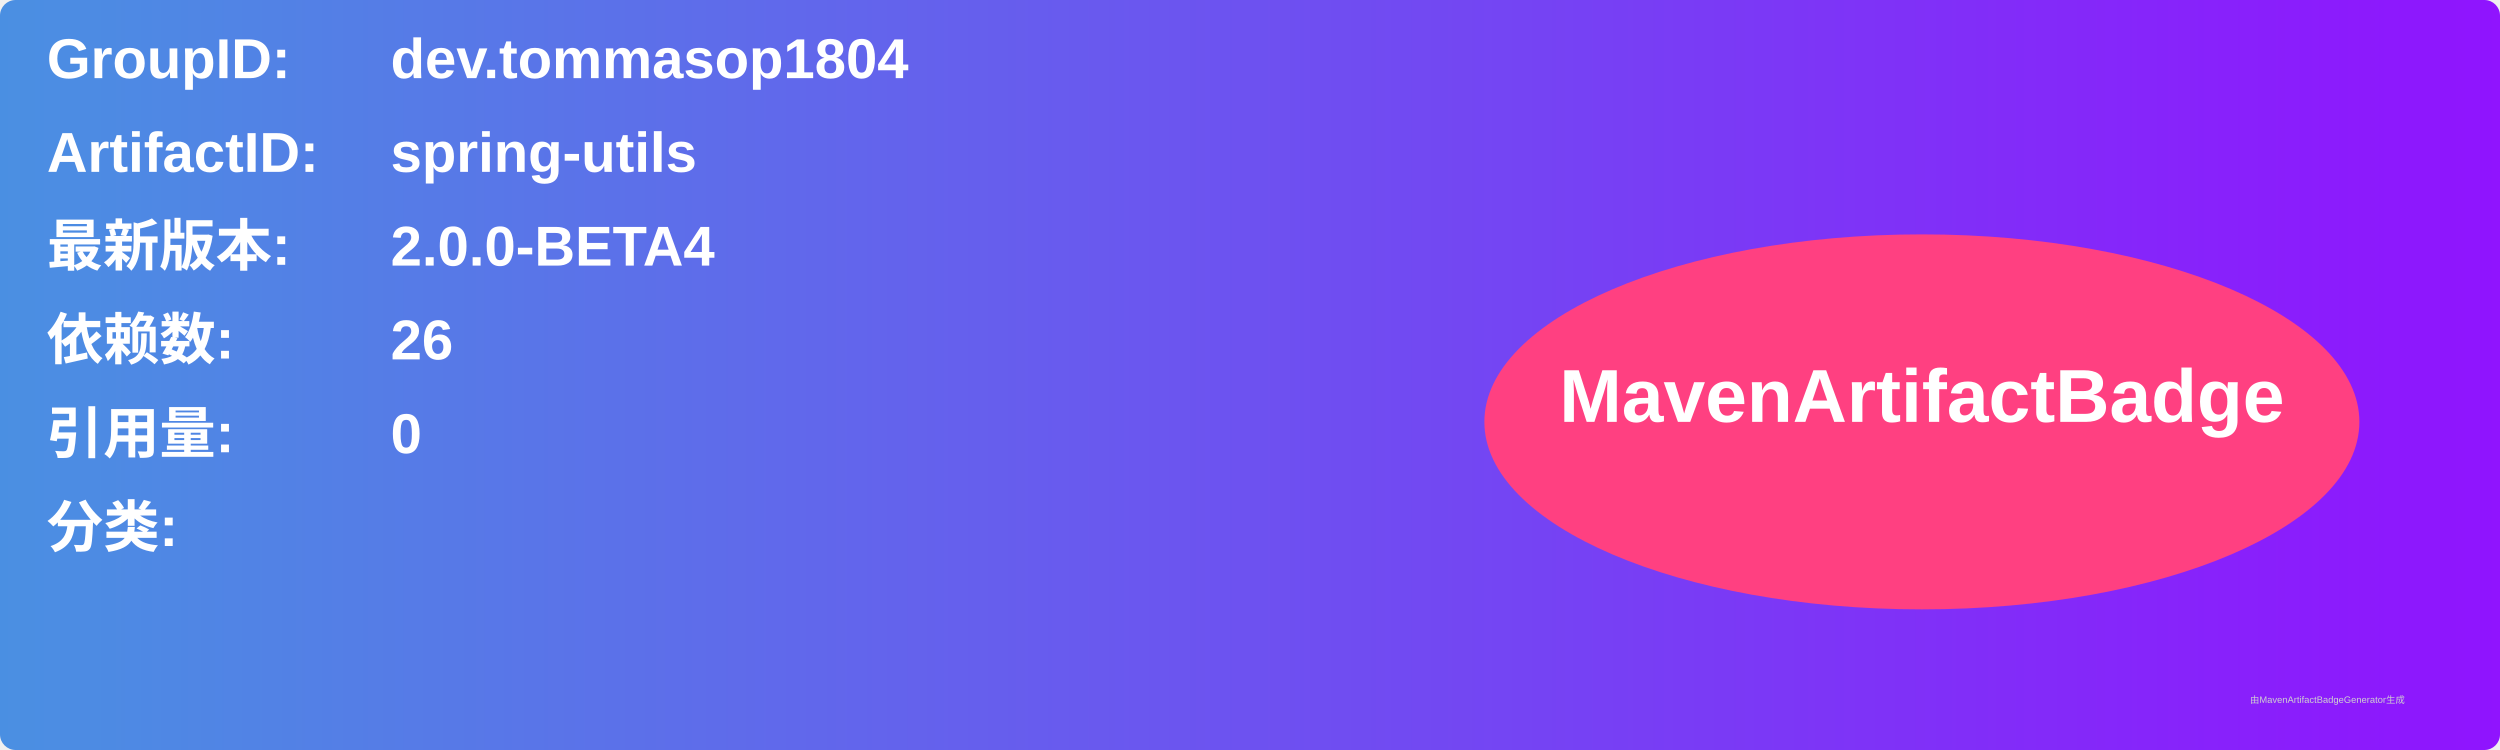
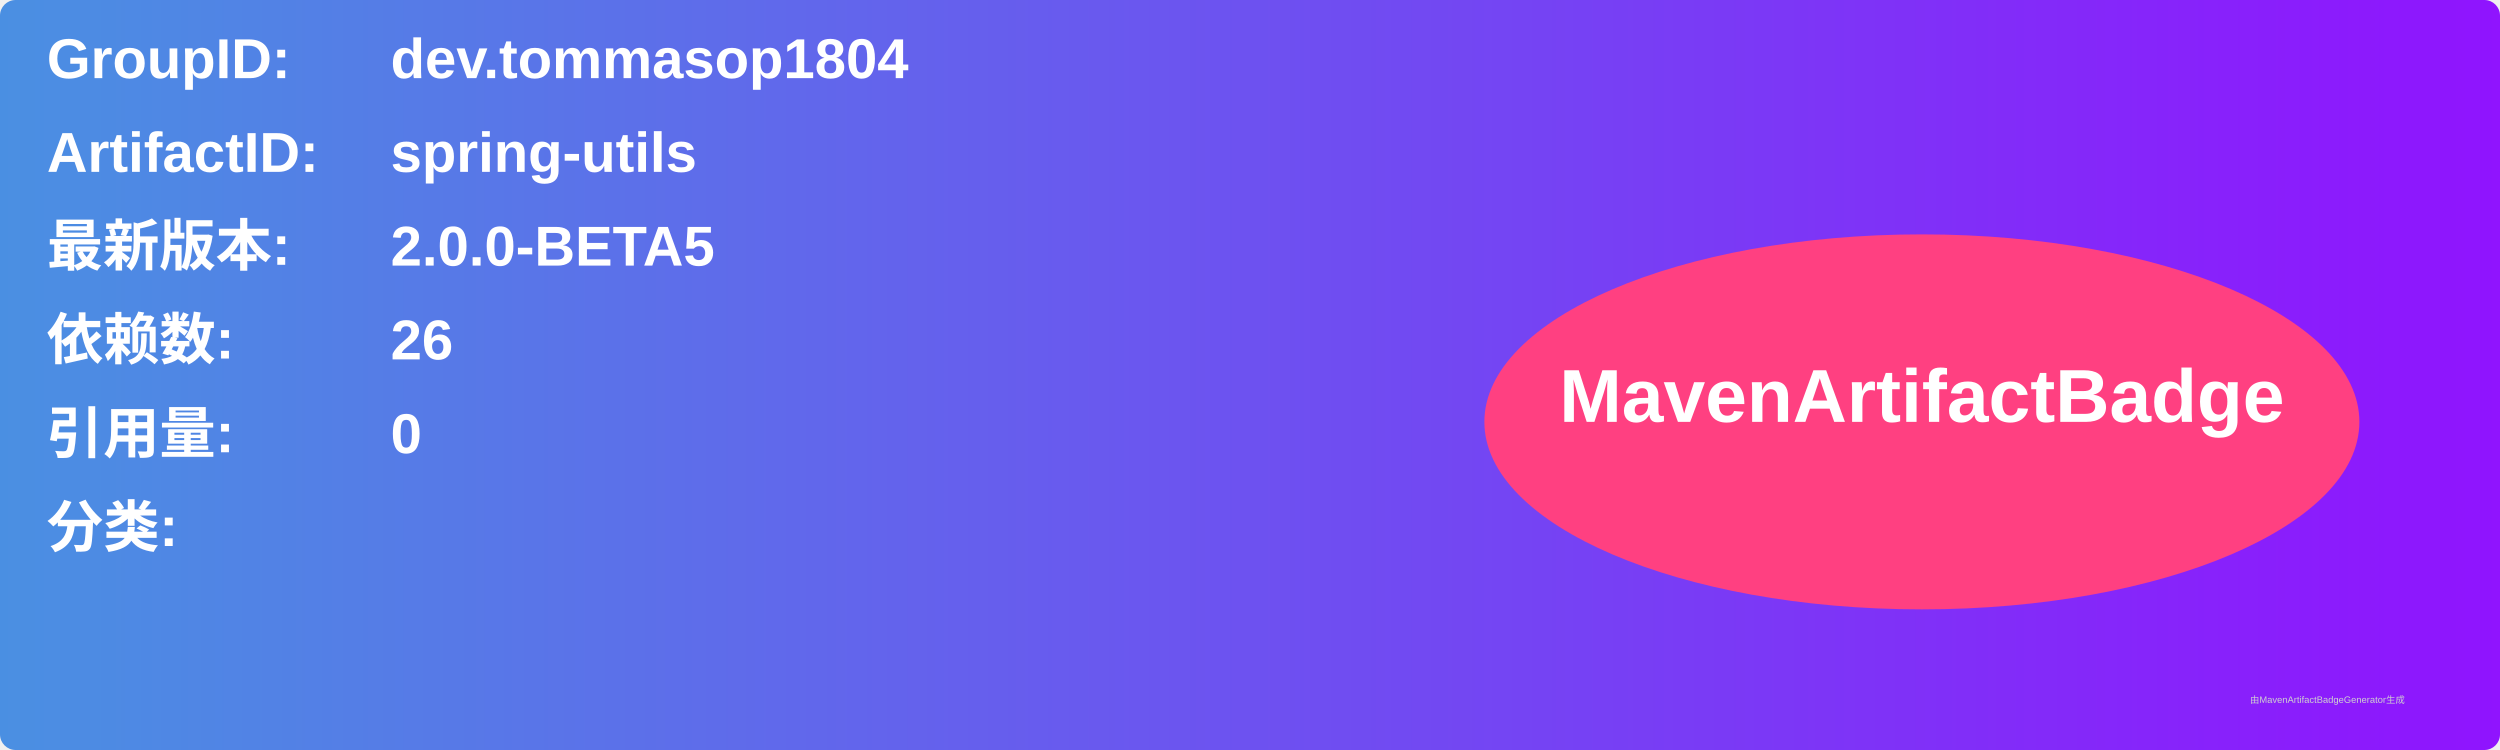
<svg xmlns="http://www.w3.org/2000/svg" width="800" height="240" viewBox="0 0 800 240">
  <linearGradient id="grad" x1="0%" y1="0%" x2="100%" y2="0%">
    <stop offset="0%" stop-color="#4a90e2" />
    <stop offset="100%" stop-color="#9013fe" />
  </linearGradient>
  <rect width="100%" height="100%" rx="5" ry="5" fill="url(#grad)" />
  <g transform="translate(15, 15)">
    <text x="0" y="10" font-family="Arial" font-size="18" fill="white" font-weight="bold" width="260">GroupID:</text>
    <text x="110" y="10" font-family="Arial" font-size="18" fill="white" font-weight="bold" width="460">dev.tommasop1804</text>
    <text x="0" y="40" font-family="Arial" font-size="18" fill="white" font-weight="bold" width="260">ArtifactID:</text>
    <text x="110" y="40" font-family="Arial" font-size="18" fill="white" font-weight="bold" width="460">spring-utils</text>
    <text x="0" y="70" font-family="Arial" font-size="18" fill="white" font-weight="bold">最新版本:</text>
    <text x="110" y="70" font-family="Arial" font-size="18" fill="white" font-weight="bold">
-       <tspan font-weight="bold">2.0.0-BETA4</tspan>
+       <tspan font-weight="bold">2.0.0-BETA5</tspan>
    </text>
    <text x="0" y="100" font-family="Arial" font-size="18" fill="white" font-weight="bold">依赖数: </text>
    <text x="110" y="100" font-family="Arial" font-size="18" fill="white">
      <tspan font-weight="bold">26</tspan>
    </text>
    <text x="0" y="130" font-family="Arial" font-size="18" fill="white" font-weight="bold">引用量: </text>
    <text x="110" y="130" font-family="Arial" font-size="18" fill="white">
      <tspan font-weight="bold">0</tspan>
    </text>
    <text x="0" y="160" font-family="Arial" font-size="18" fill="white" font-weight="bold">分类:</text>
    <text x="10" y="190" font-family="Arial" font-size="10" fill="white">
      <tspan font-weight="bold" />
    </text>
    <ellipse cx="600" cy="120" rx="140" ry="60" fill="#ff4081" />
    <text x="600" y="120" text-anchor="middle" font-family="Arial" font-size="24" fill="white" font-weight="bold">MavenArtifactBadge</text>
  </g>
  <text x="720" y="225" font-family="Arial" font-size="3" fill="#d0d0d0">由MavenArtifactBadgeGenerator生成</text>
</svg>
